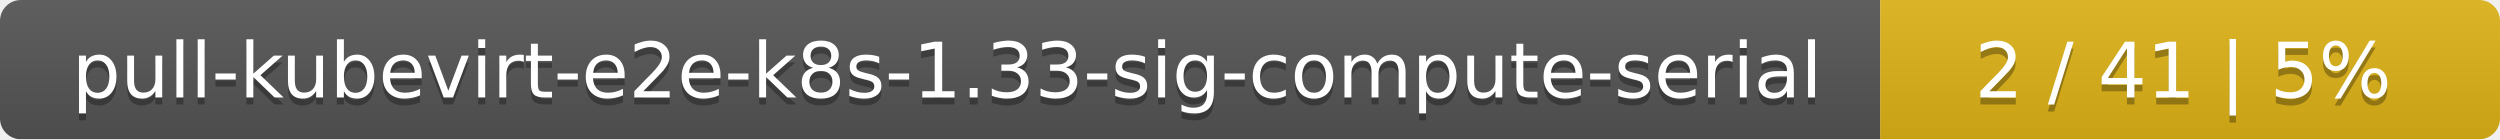
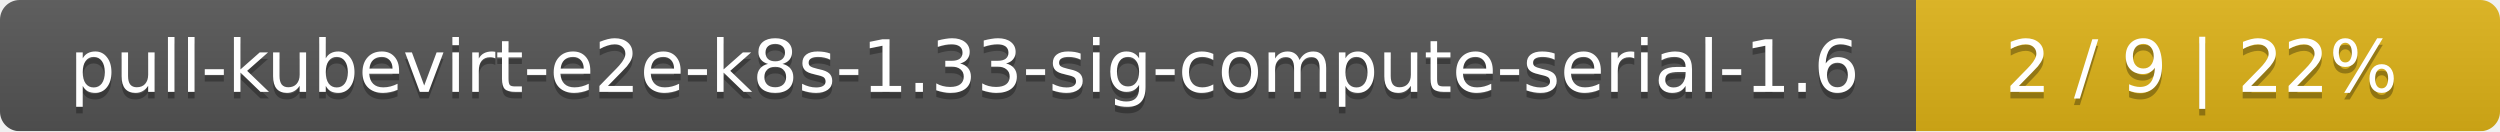
- <svg xmlns="http://www.w3.org/2000/svg" width="359" height="20">
+ <svg xmlns="http://www.w3.org/2000/svg" width="381" height="20">
  <linearGradient id="smooth" x2="0" y2="100%">
    <stop offset="0" stop-color="#bbb" stop-opacity=".1" />
    <stop offset="1" stop-opacity=".1" />
  </linearGradient>
  <mask id="round">
-     <rect width="359" height="20" rx="3" fill="#fff" />
+     <rect width="381" height="20" rx="3" fill="#fff" />
  </mask>
  <g mask="url(#round)">
-     <rect width="270" height="20" fill="#555" />
-     <rect x="270" width="89" height="20" fill="#dfb317" />
-     <rect width="359" height="20" fill="url(#smooth)" />
+     <rect width="292" height="20" fill="#555" />
+     <rect x="292" width="89" height="20" fill="#dfb317" />
+     <rect width="381" height="20" fill="url(#smooth)" />
  </g>
  <g fill="#fff" text-anchor="middle" font-family="DejaVu Sans,Verdana,Geneva,sans-serif" font-size="11">
-     <text x="136" y="15" fill="#010101" fill-opacity=".3">pull-kubevirt-e2e-k8s-1.33-sig-compute-serial</text>
-     <text x="136" y="14">pull-kubevirt-e2e-k8s-1.33-sig-compute-serial</text>
-     <text x="313.5" y="15" fill="#010101" fill-opacity=".3">2 / 41    |    5%</text>
-     <text x="313.5" y="14">2 / 41    |    5%</text>
+     <text x="147" y="15" fill="#010101" fill-opacity=".3">pull-kubevirt-e2e-k8s-1.33-sig-compute-serial-1.6</text>
+     <text x="147" y="14">pull-kubevirt-e2e-k8s-1.33-sig-compute-serial-1.6</text>
+     <text x="335.5" y="15" fill="#010101" fill-opacity=".3">2 / 9    |    22%</text>
+     <text x="335.5" y="14">2 / 9    |    22%</text>
  </g>
</svg>
